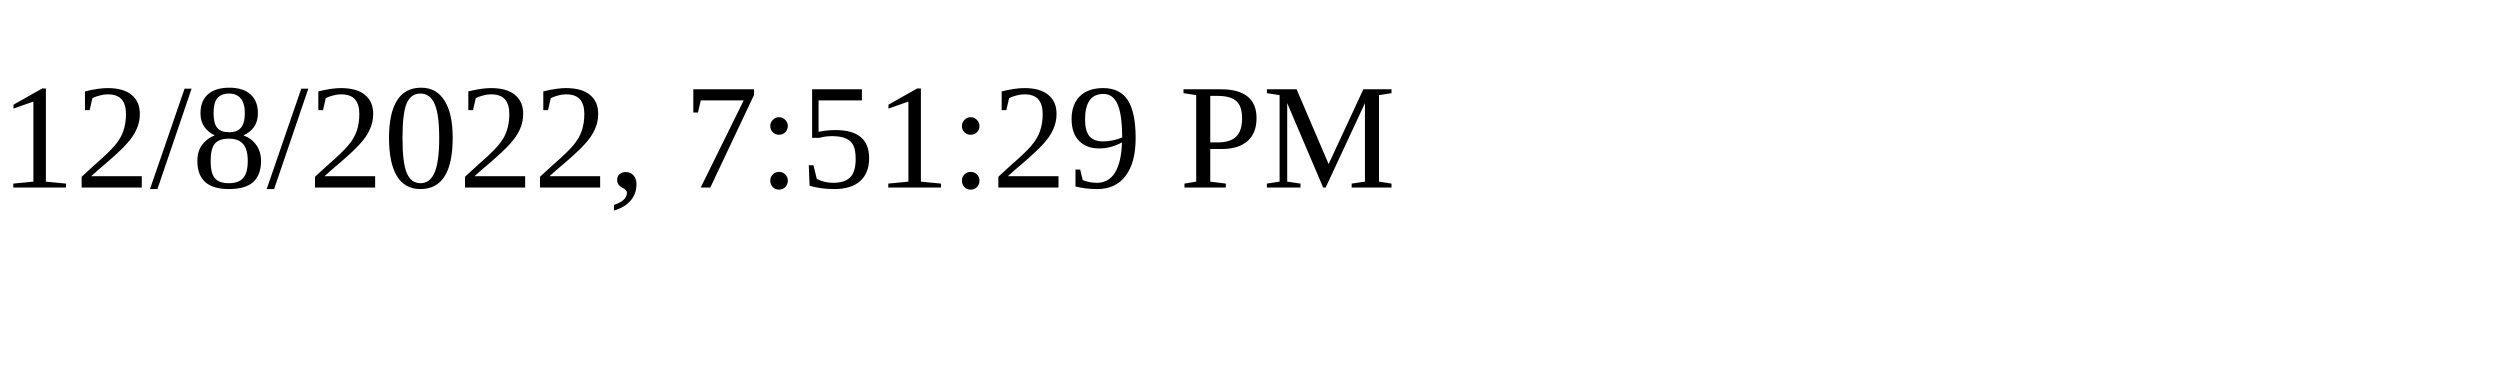
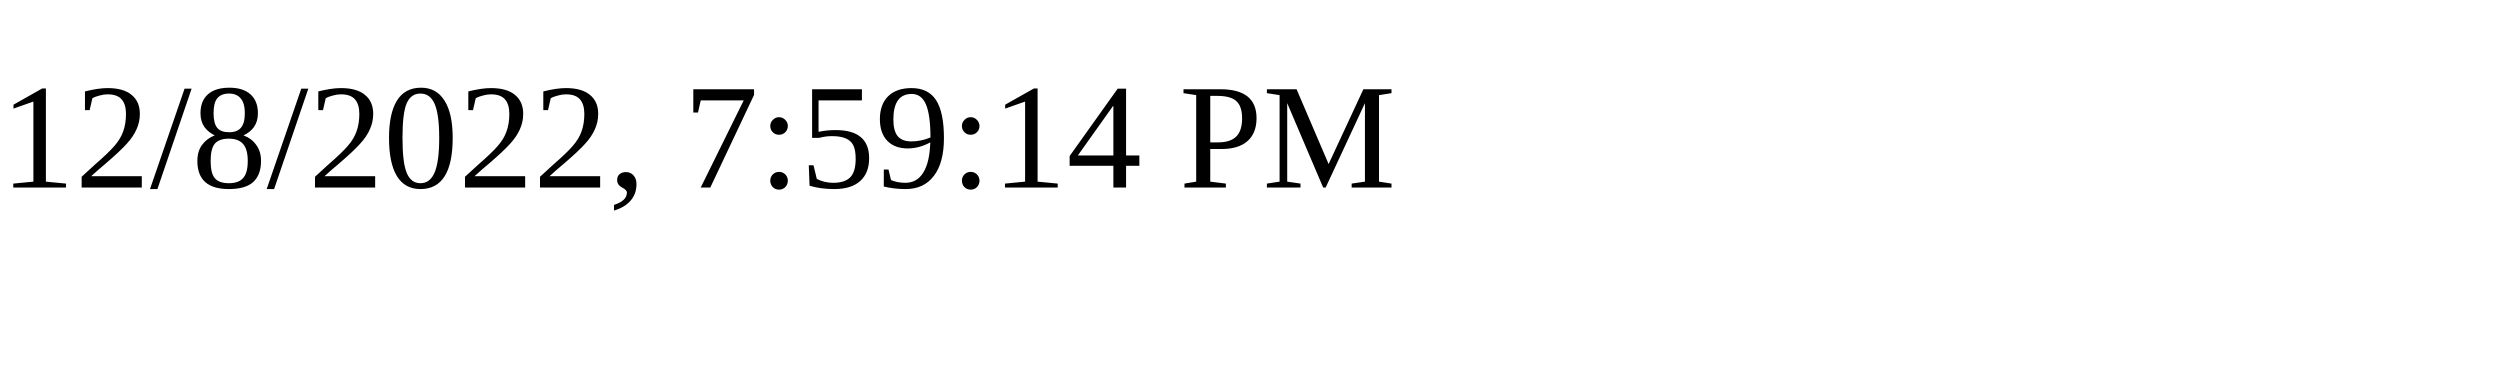
<svg xmlns="http://www.w3.org/2000/svg" height="30" width="200">
-   <text x="0" y="15">12/8/2022, 7:51:29 PM</text>
+   <text x="0" y="15">12/8/2022, 7:59:14 PM</text>
</svg>
